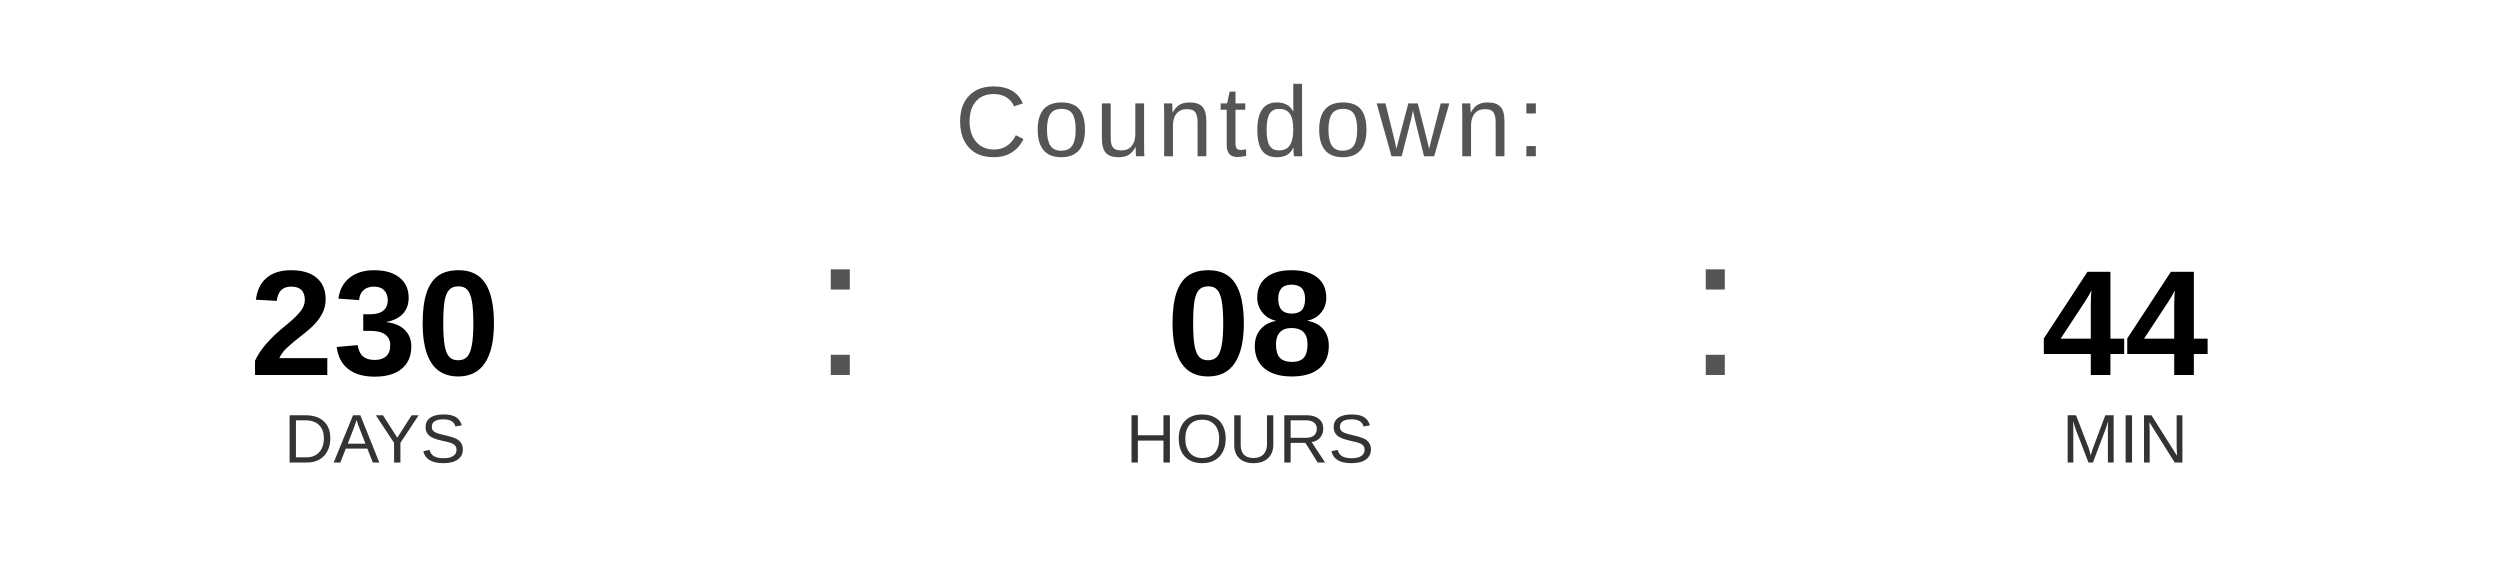
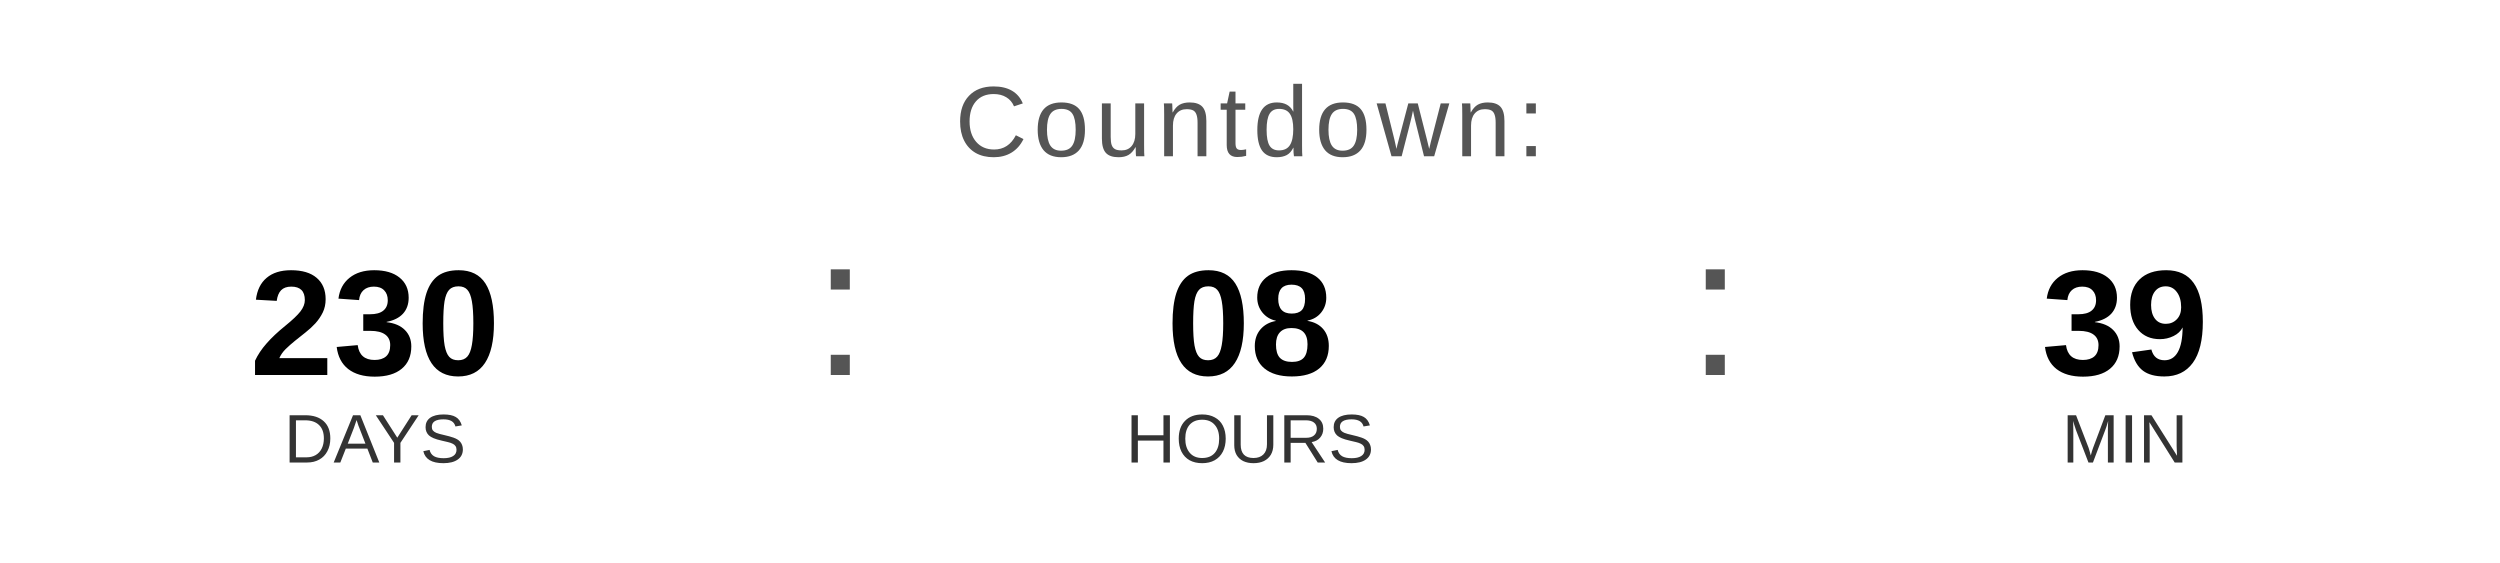
<svg xmlns="http://www.w3.org/2000/svg" width="400" height="90" viewBox="0 0 400 90">
  <text x="200" y="25" font-family="Arial, Helvetica, sans-serif" font-size="16" fill="#555555" text-anchor="middle" letter-spacing="1">
    Countdown:
  </text>
  <text x="60" y="60" font-family="Arial, Helvetica, sans-serif" font-size="24" font-weight="bold" fill="#000000" text-anchor="middle">230</text>
  <text x="60" y="74" font-family="Arial, Helvetica, sans-serif" font-size="11" fill="#333333" text-anchor="middle">DAYS</text>
  <text x="130" y="60" font-family="Arial, sans-serif" font-size="32" fill="#555555">:</text>
  <text x="200" y="60" font-family="Arial, Helvetica, sans-serif" font-size="24" font-weight="bold" fill="#000000" text-anchor="middle">08</text>
  <text x="200" y="74" font-family="Arial, Helvetica, sans-serif" font-size="11" fill="#333333" text-anchor="middle">HOURS</text>
  <text x="270" y="60" font-family="Arial, sans-serif" font-size="32" fill="#555555">:</text>
-   <text x="340" y="60" font-family="Arial, Helvetica, sans-serif" font-size="24" font-weight="bold" fill="#000000" text-anchor="middle">44</text>
+   <text x="340" y="60" font-family="Arial, Helvetica, sans-serif" font-size="24" font-weight="bold" fill="#000000" text-anchor="middle">39</text>
  <text x="340" y="74" font-family="Arial, Helvetica, sans-serif" font-size="11" fill="#333333" text-anchor="middle">MIN</text>
</svg>
